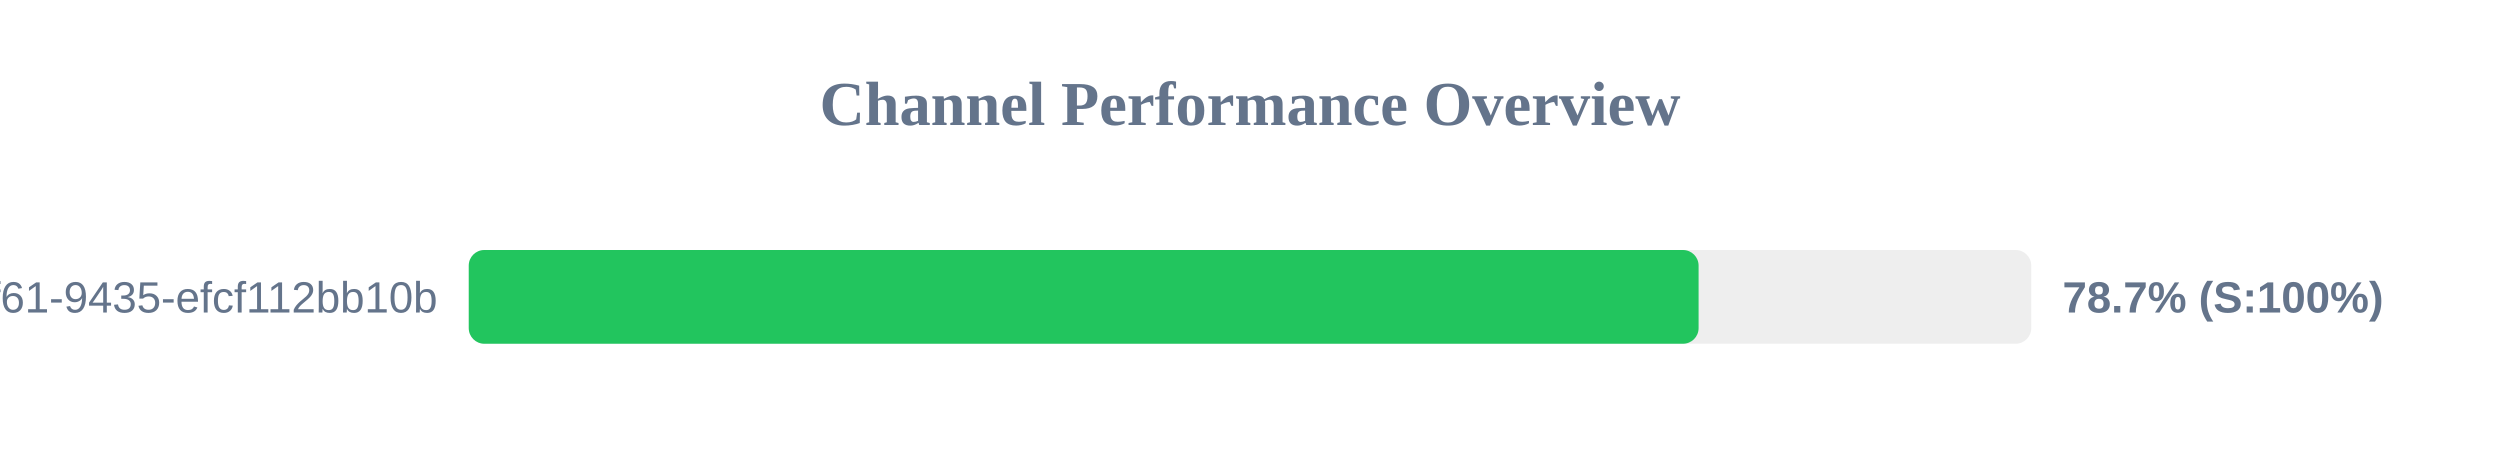
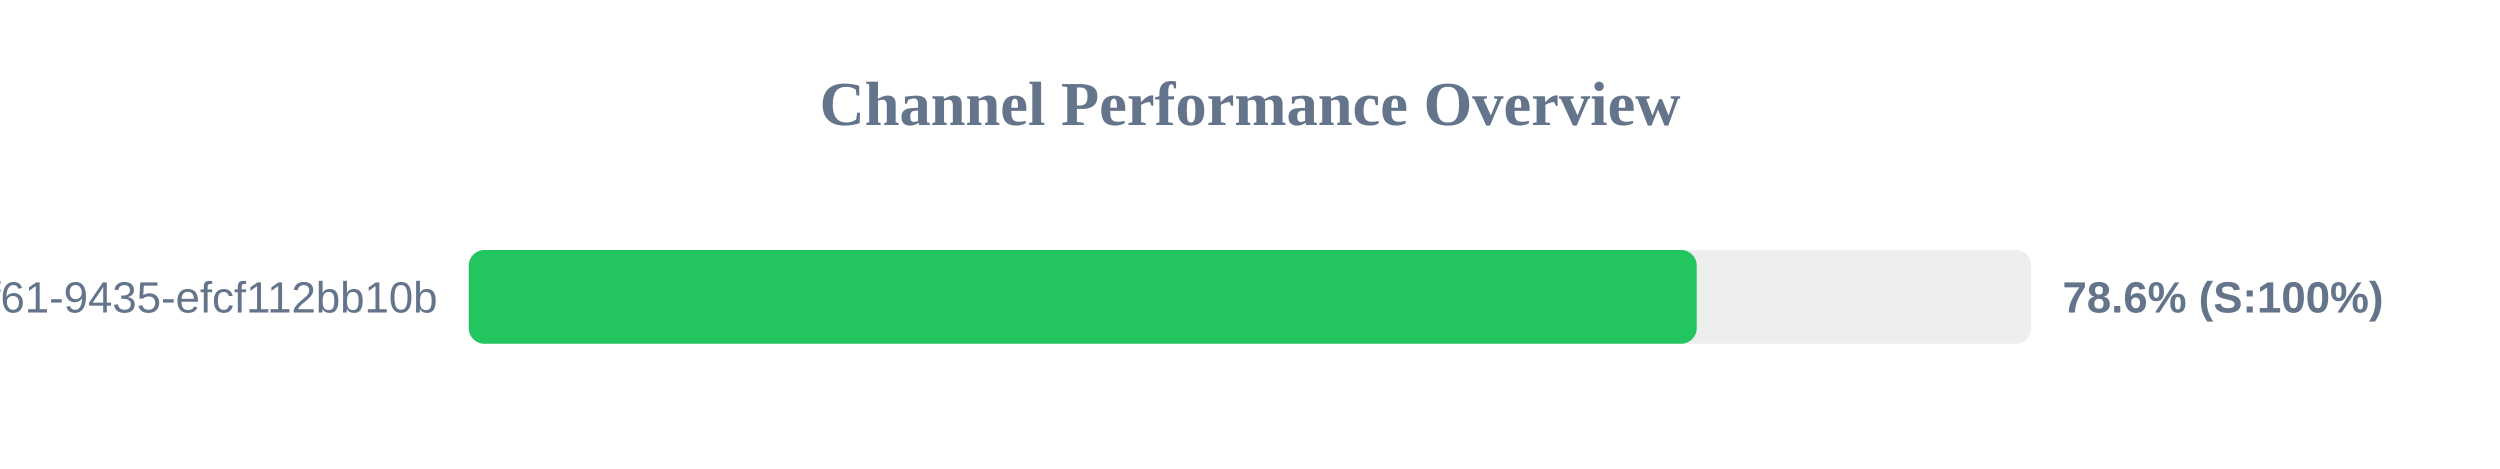
<svg xmlns="http://www.w3.org/2000/svg" width="800" height="150" version="1.1">
  <style>
        .row { font: 14px Arial; fill: #64748b; }
        .score { font: bold 14px Arial; fill: #64748b; }
    </style>
  <text x="400" y="40" text-anchor="middle" font-size="20px" font-weight="bold" fill="#64748b">Channel Performance Overview</text>
  <rect x="150" y="80" width="500" height="30" fill="#eee" rx="5" />
-   <rect x="150" y="80" width="393.55" height="30" fill="#22c55e" rx="5" />
+   <rect x="150" y="80" width="392.95" height="30" fill="#22c55e" rx="5" />
  <text x="140" y="100" text-anchor="end" class="row">?uuid=07c122ad-50b2-4f61-9435-efcf112bb10b</text>
-   <text x="660" y="100" text-anchor="start" class="score">78.7% (S:100%)</text>
+   <text x="660" y="100" text-anchor="start" class="score">78.6% (S:100%)</text>
</svg>
